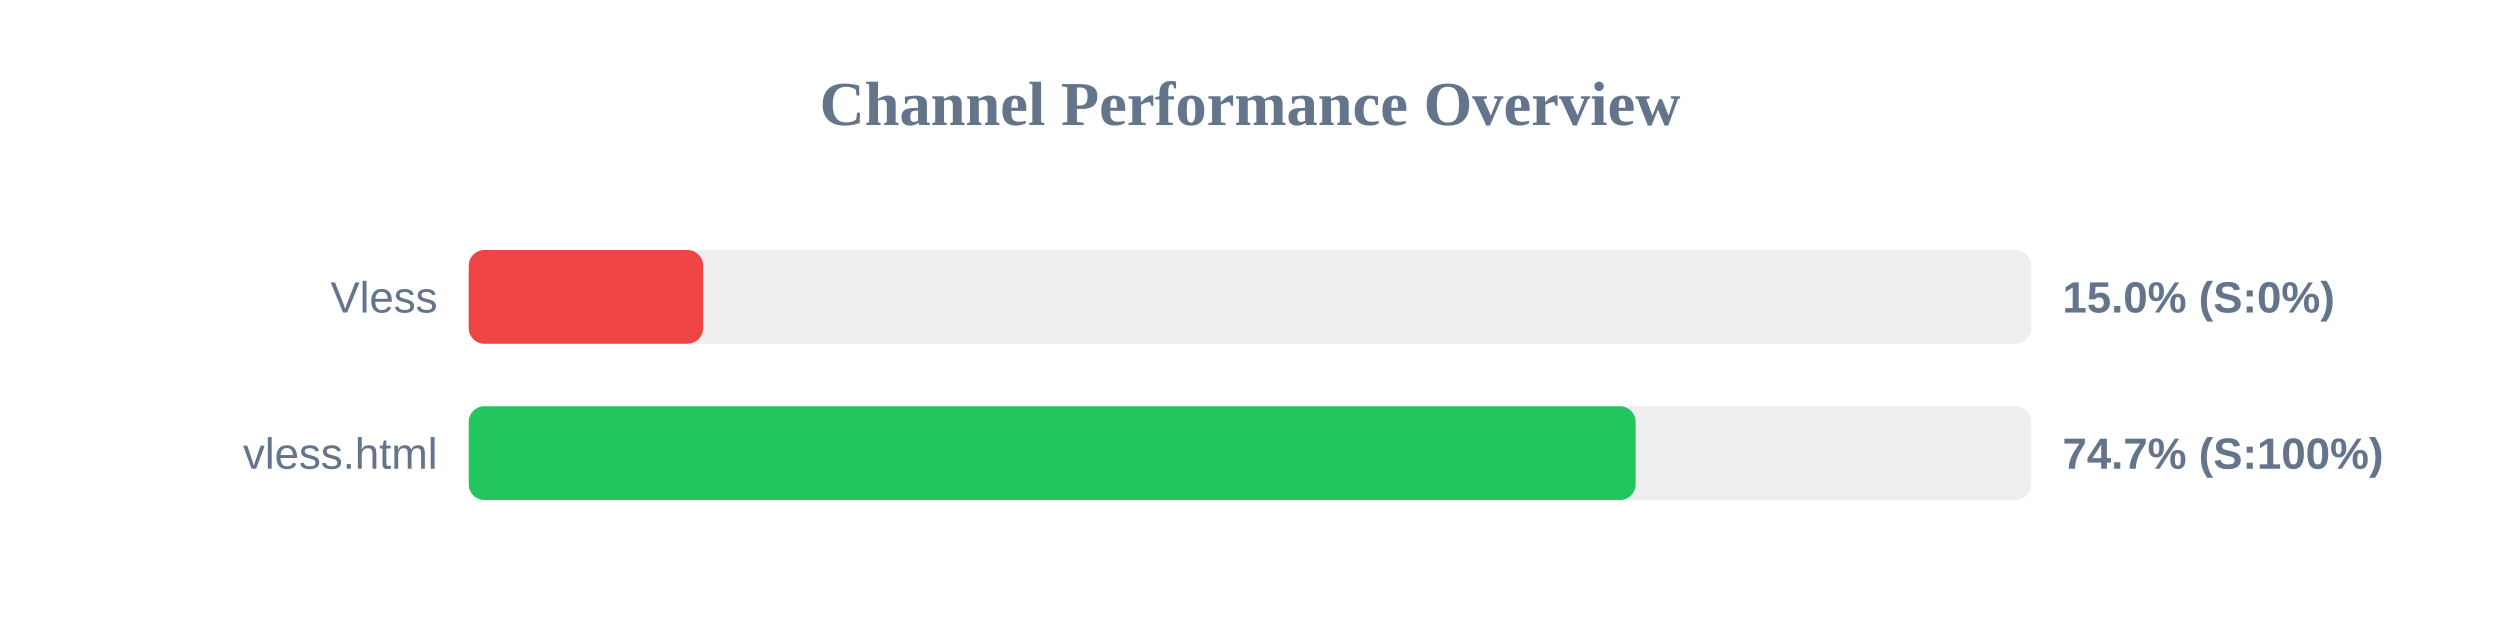
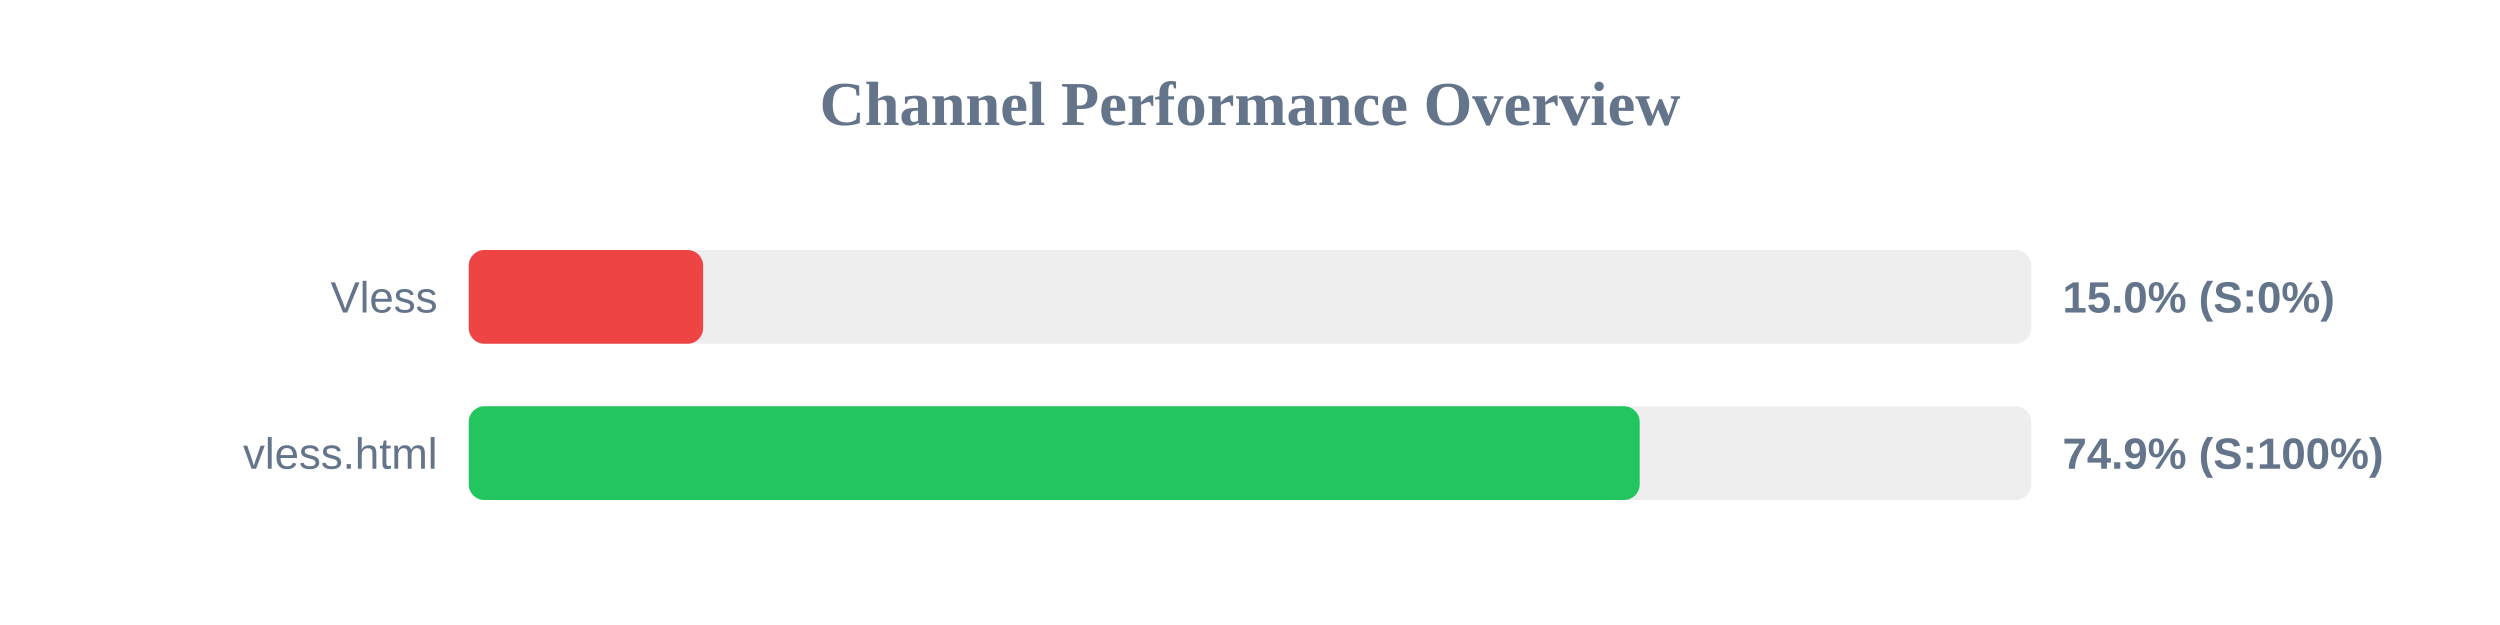
<svg xmlns="http://www.w3.org/2000/svg" width="800" height="200" version="1.1">
  <style>
        .row { font: 14px Arial; fill: #64748b; }
        .score { font: bold 14px Arial; fill: #64748b; }
    </style>
  <text x="400" y="40" text-anchor="middle" font-size="20px" font-weight="bold" fill="#64748b">Channel Performance Overview</text>
  <rect x="150" y="80" width="500" height="30" fill="#eee" rx="5" />
  <rect x="150" y="80" width="75.0" height="30" fill="#ef4444" rx="5" />
  <text x="140" y="100" text-anchor="end" class="row">Vless</text>
  <text x="660" y="100" text-anchor="start" class="score">15.0% (S:0%)</text>
  <rect x="150" y="130" width="500" height="30" fill="#eee" rx="5" />
-   <rect x="150" y="130" width="373.4" height="30" fill="#22c55e" rx="5" />
+   <rect x="150" y="130" width="374.7" height="30" fill="#22c55e" rx="5" />
  <text x="140" y="150" text-anchor="end" class="row">vless.html</text>
-   <text x="660" y="150" text-anchor="start" class="score">74.7% (S:100%)</text>
+   <text x="660" y="150" text-anchor="start" class="score">74.9% (S:100%)</text>
</svg>
